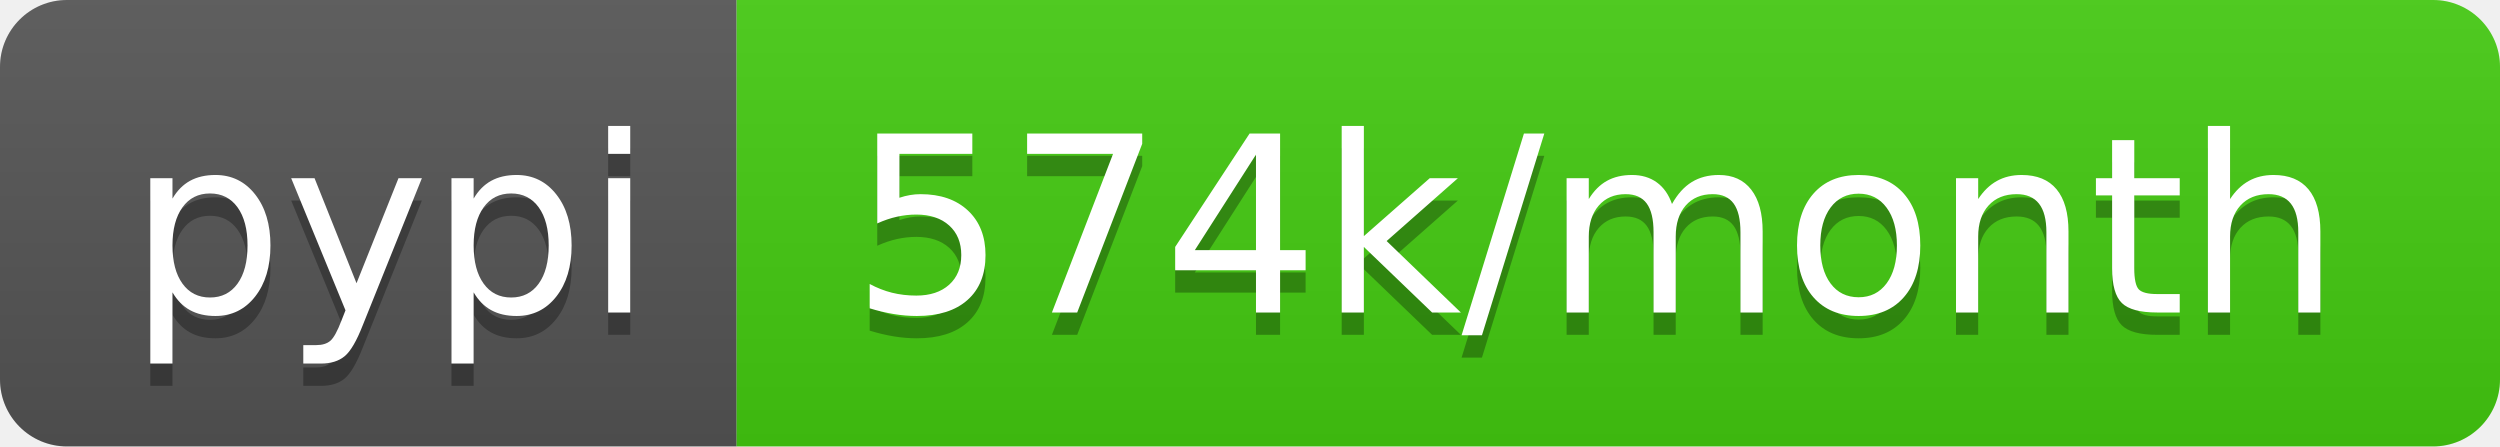
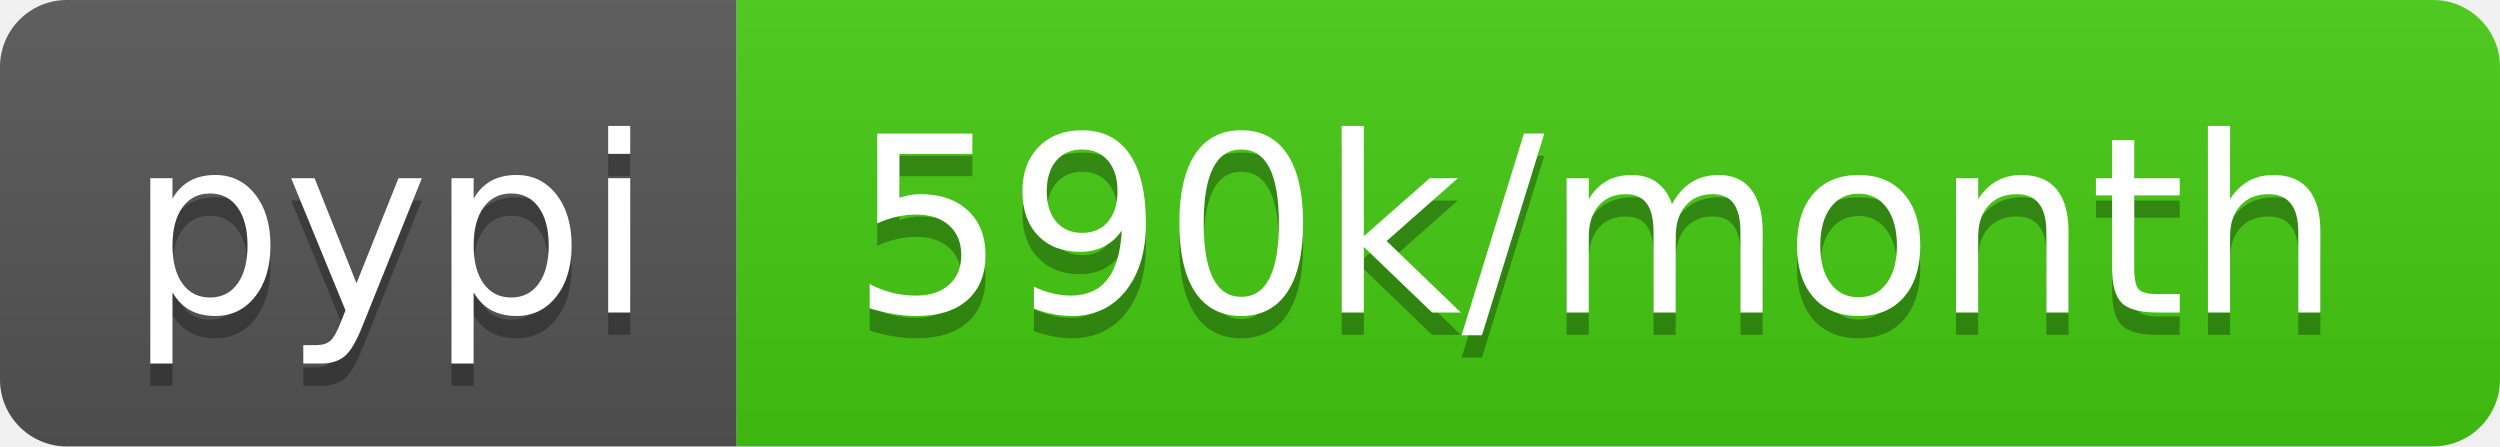
- <svg xmlns="http://www.w3.org/2000/svg" width="112" height="20" role="img" aria-label="pypi: 574k/month">
+ <svg xmlns="http://www.w3.org/2000/svg" width="112" height="20" role="img" aria-label="pypi: 590k/month">
  <linearGradient id="s" x2="0" y2="100%">
    <stop offset="0" stop-color="#bbb" stop-opacity=".1" />
    <stop offset="1" stop-opacity=".1" />
  </linearGradient>
  <clipPath id="r">
    <rect width="112" height="20" rx="3" fill="#fff" />
  </clipPath>
  <g clip-path="url(#r)">
    <rect width="33" height="20" fill="#555" />
    <rect x="33" width="79" height="20" fill="#4c1" />
    <rect width="112" height="20" fill="url(#s)" />
  </g>
  <g fill="#fff" text-anchor="middle" font-family="Verdana,Geneva,DejaVu Sans,sans-serif" text-rendering="geometricPrecision" font-size="110">
    <text aria-hidden="true" x="175" y="150" fill="#010101" fill-opacity=".3" transform="scale(.1)" textLength="230">pypi</text>
    <text x="175" y="140" transform="scale(.1)" fill="#fff" textLength="230">pypi</text>
-     <text aria-hidden="true" x="715" y="150" fill="#010101" fill-opacity=".3" transform="scale(.1)" textLength="690">574k/month</text>
-     <text x="715" y="140" transform="scale(.1)" fill="#fff" textLength="690">574k/month</text>
+     <text aria-hidden="true" x="715" y="150" fill="#010101" fill-opacity=".3" transform="scale(.1)" textLength="690">590k/month</text>
+     <text x="715" y="140" transform="scale(.1)" fill="#fff" textLength="690">590k/month</text>
  </g>
</svg>
